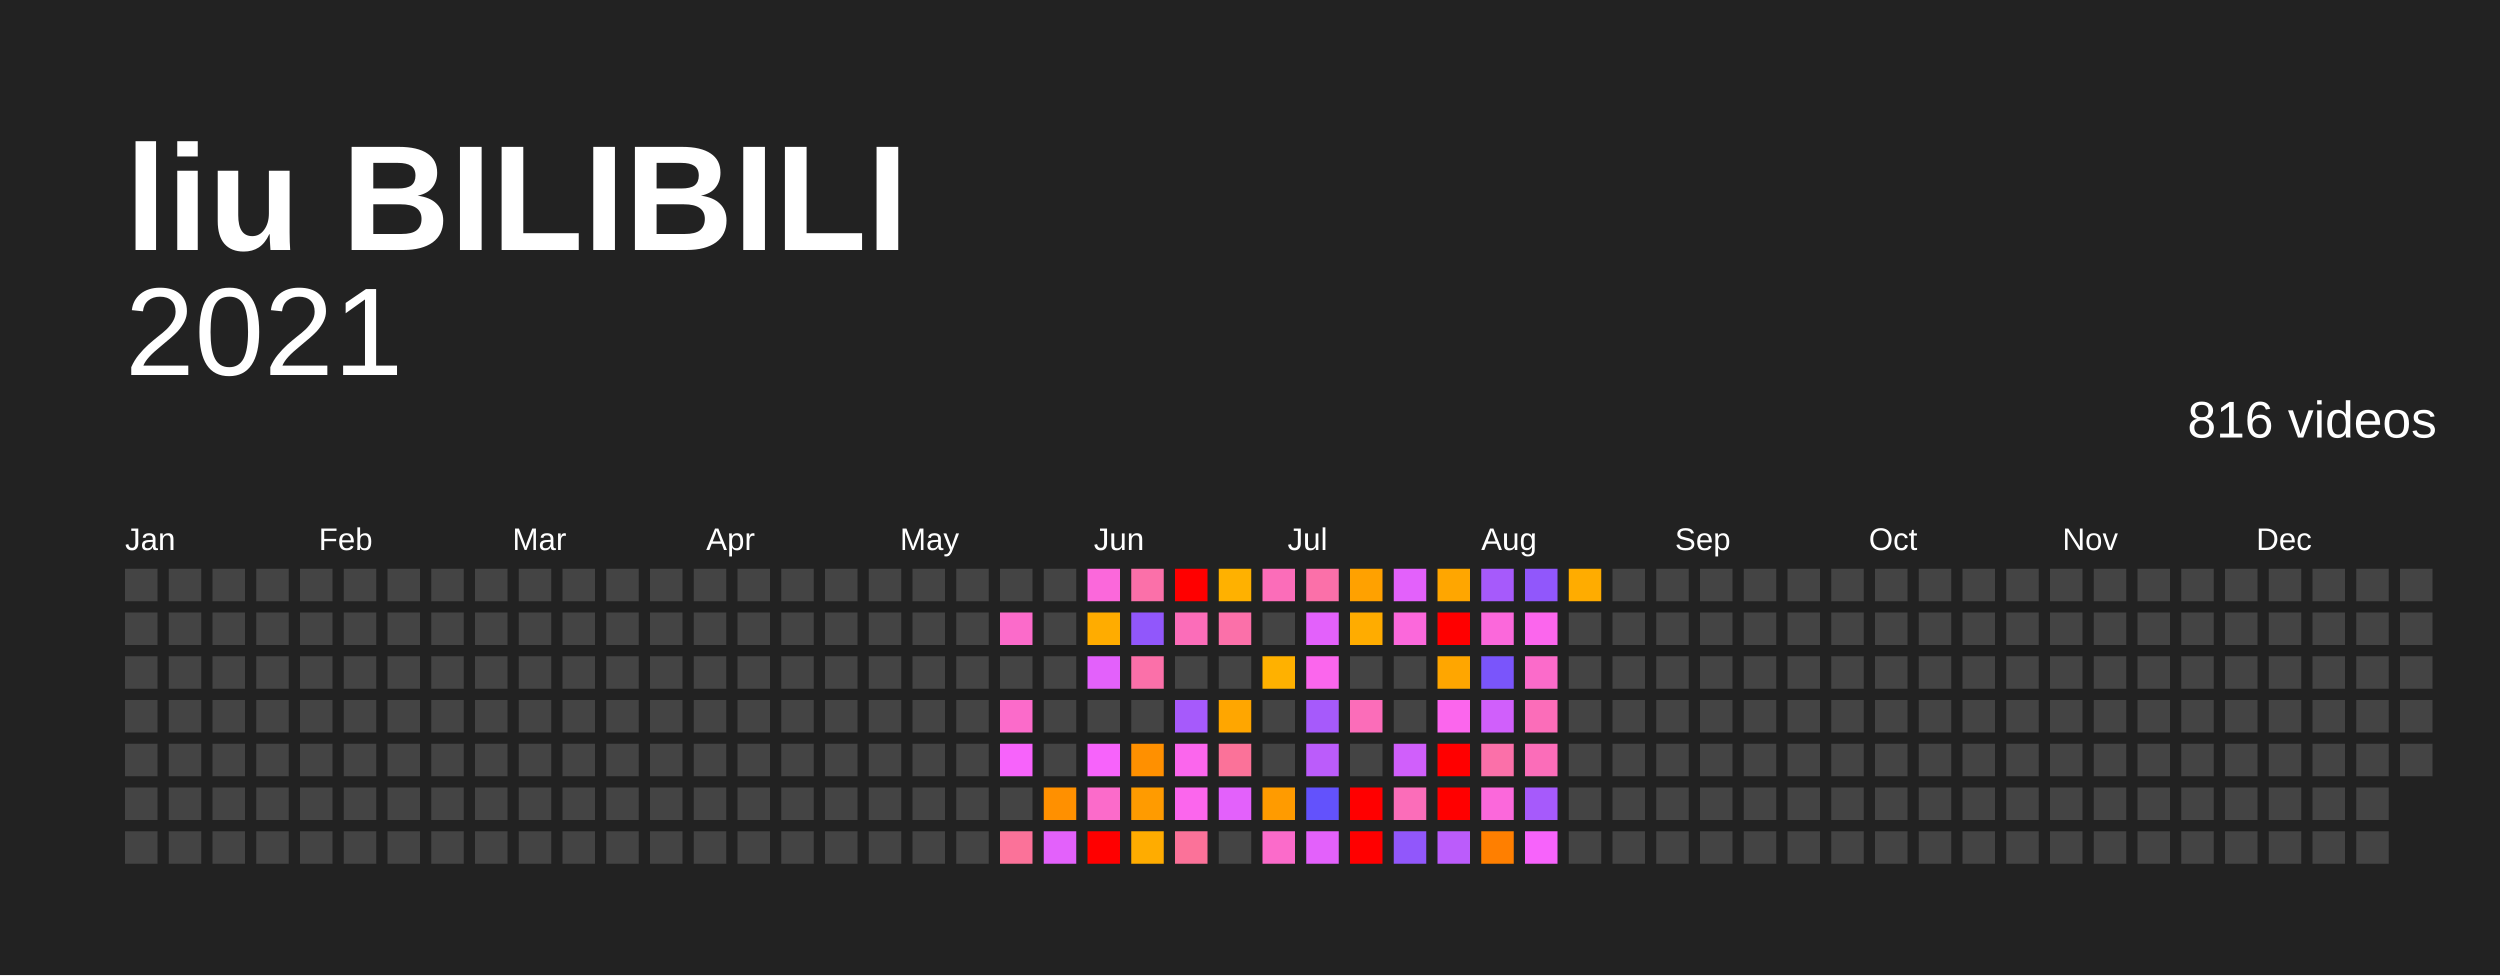
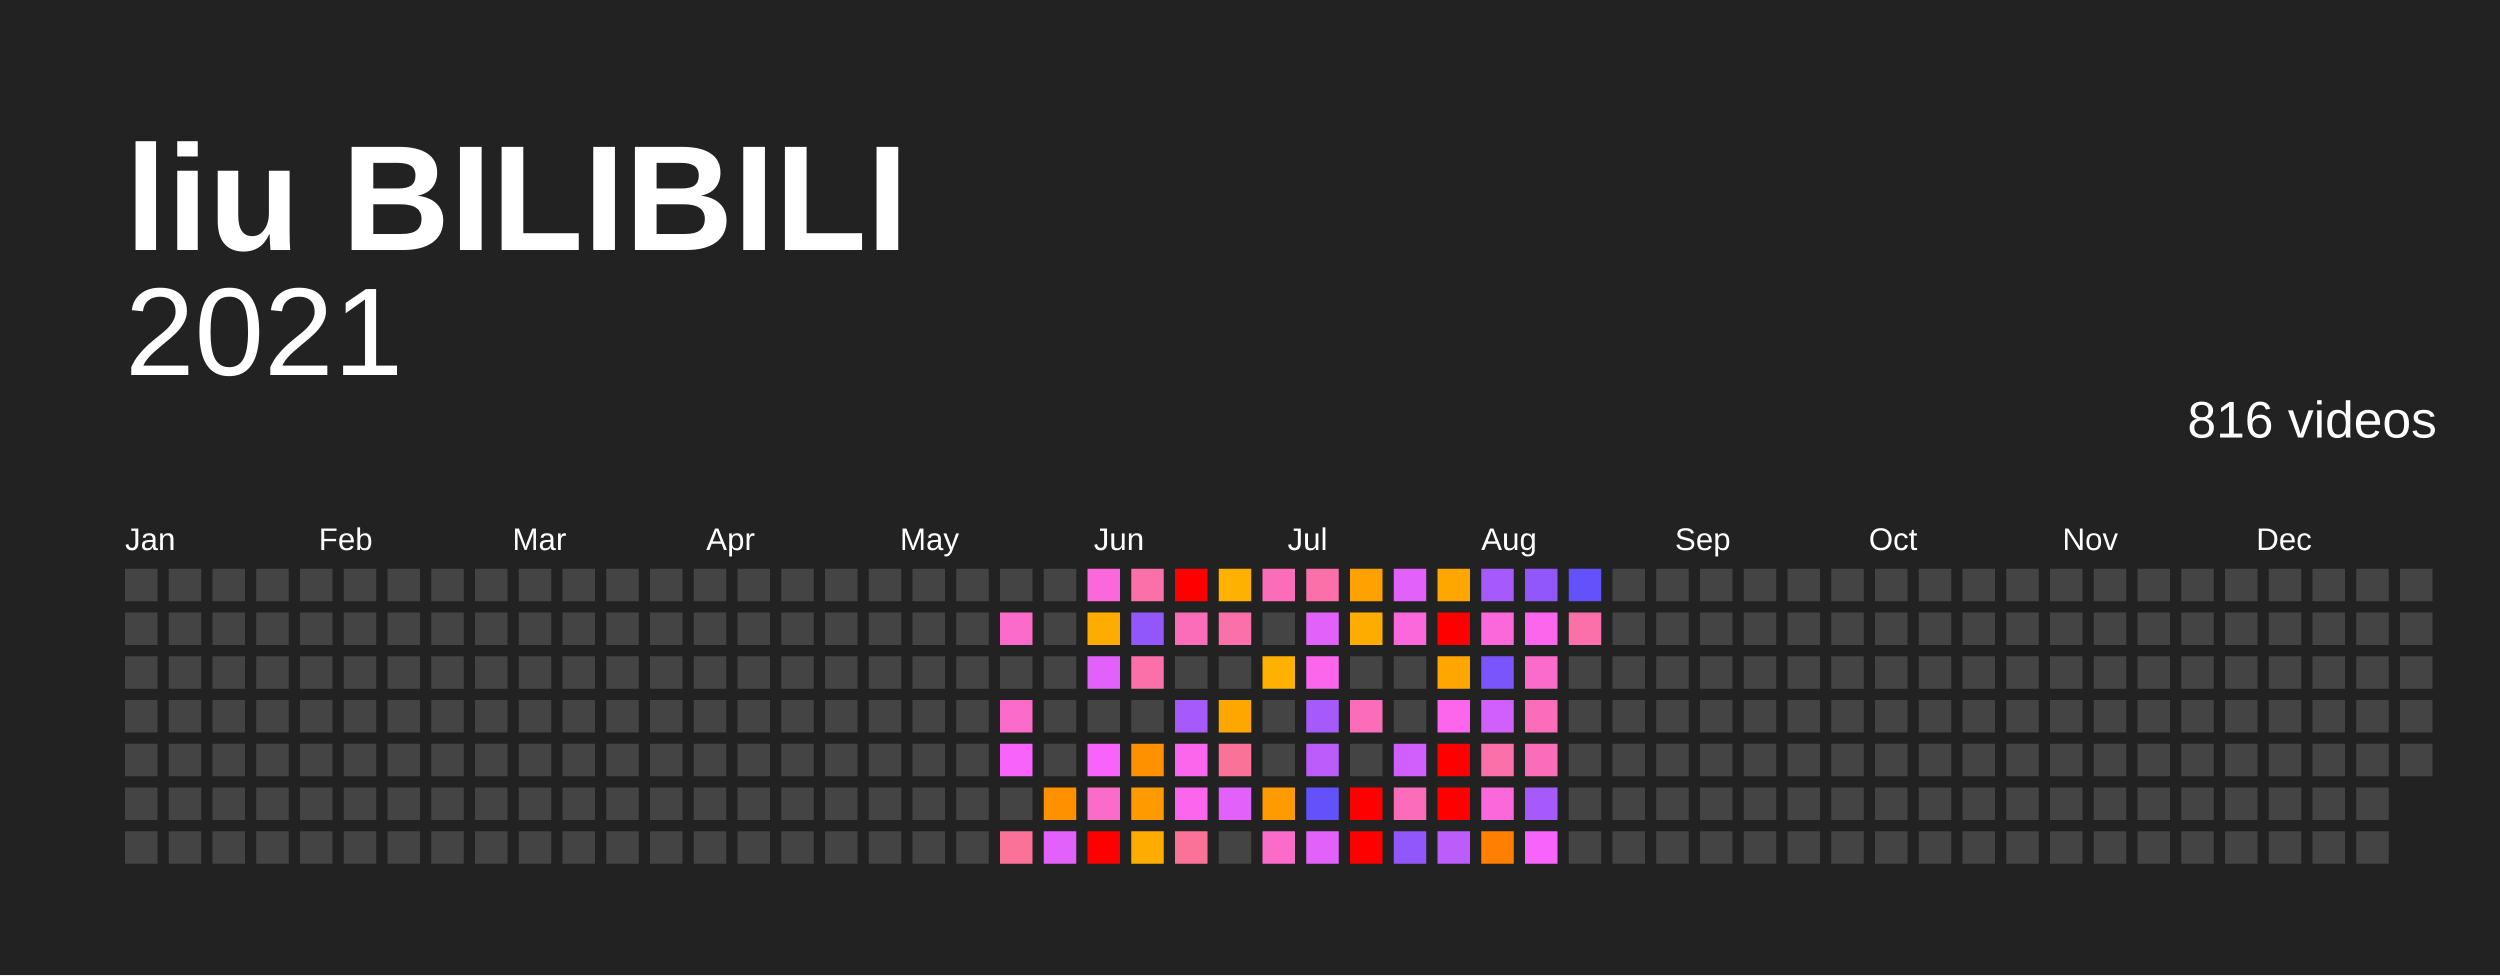
<svg xmlns="http://www.w3.org/2000/svg" baseProfile="full" height="78mm" version="1.1" viewBox="0,0,200,78" width="200mm">
  <defs />
  <rect fill="#222222" height="78" width="200" x="0" y="0" />
  <text fill="#FFFFFF" style="font-size:12px; font-family:Arial; font-weight:bold;" x="10" y="20">liu BILIBILI</text>
  <text alignment-baseline="hanging" fill="#FFFFFF" style="font-size:10.0px; font-family:Arial;" x="10" y="30">2021</text>
  <text alignment-baseline="hanging" fill="#FFFFFF" style="font-size:4.125px; font-family:Arial;" x="175" y="35">816 videos</text>
  <text fill="#FFFFFF" style="font-size:2.5px; font-family:Arial" x="10.0" y="44">Jan</text>
  <text fill="#FFFFFF" style="font-size:2.5px; font-family:Arial" x="25.5" y="44">Feb</text>
  <text fill="#FFFFFF" style="font-size:2.5px; font-family:Arial" x="41.0" y="44">Mar</text>
  <text fill="#FFFFFF" style="font-size:2.5px; font-family:Arial" x="56.5" y="44">Apr</text>
  <text fill="#FFFFFF" style="font-size:2.5px; font-family:Arial" x="72.0" y="44">May</text>
  <text fill="#FFFFFF" style="font-size:2.5px; font-family:Arial" x="87.5" y="44">Jun</text>
  <text fill="#FFFFFF" style="font-size:2.5px; font-family:Arial" x="103.0" y="44">Jul</text>
  <text fill="#FFFFFF" style="font-size:2.5px; font-family:Arial" x="118.5" y="44">Aug</text>
  <text fill="#FFFFFF" style="font-size:2.5px; font-family:Arial" x="134.0" y="44">Sep</text>
  <text fill="#FFFFFF" style="font-size:2.5px; font-family:Arial" x="149.5" y="44">Oct</text>
  <text fill="#FFFFFF" style="font-size:2.5px; font-family:Arial" x="165.0" y="44">Nov</text>
  <text fill="#FFFFFF" style="font-size:2.5px; font-family:Arial" x="180.5" y="44">Dec</text>
  <rect fill="#444444" height="2.6" width="2.6" x="10.0" y="45.5" />
  <rect fill="#444444" height="2.6" width="2.6" x="10.0" y="49.0" />
  <rect fill="#444444" height="2.6" width="2.6" x="10.0" y="52.5" />
  <rect fill="#444444" height="2.6" width="2.6" x="10.0" y="56.0" />
  <rect fill="#444444" height="2.6" width="2.6" x="10.0" y="59.5" />
  <rect fill="#444444" height="2.6" width="2.6" x="10.0" y="63.0" />
  <rect fill="#444444" height="2.6" width="2.6" x="10.0" y="66.5" />
  <rect fill="#444444" height="2.6" width="2.6" x="13.5" y="45.5" />
  <rect fill="#444444" height="2.6" width="2.6" x="13.5" y="49.0" />
  <rect fill="#444444" height="2.6" width="2.6" x="13.5" y="52.5" />
  <rect fill="#444444" height="2.6" width="2.6" x="13.5" y="56.0" />
  <rect fill="#444444" height="2.6" width="2.6" x="13.5" y="59.5" />
  <rect fill="#444444" height="2.6" width="2.6" x="13.5" y="63.0" />
  <rect fill="#444444" height="2.6" width="2.6" x="13.5" y="66.5" />
  <rect fill="#444444" height="2.6" width="2.6" x="17.0" y="45.5" />
  <rect fill="#444444" height="2.6" width="2.6" x="17.0" y="49.0" />
  <rect fill="#444444" height="2.6" width="2.6" x="17.0" y="52.5" />
  <rect fill="#444444" height="2.6" width="2.6" x="17.0" y="56.0" />
  <rect fill="#444444" height="2.6" width="2.6" x="17.0" y="59.5" />
  <rect fill="#444444" height="2.6" width="2.6" x="17.0" y="63.0" />
  <rect fill="#444444" height="2.6" width="2.6" x="17.0" y="66.5" />
  <rect fill="#444444" height="2.6" width="2.6" x="20.5" y="45.5" />
  <rect fill="#444444" height="2.6" width="2.6" x="20.5" y="49.0" />
  <rect fill="#444444" height="2.6" width="2.6" x="20.5" y="52.5" />
  <rect fill="#444444" height="2.6" width="2.6" x="20.5" y="56.0" />
  <rect fill="#444444" height="2.6" width="2.6" x="20.5" y="59.5" />
  <rect fill="#444444" height="2.6" width="2.6" x="20.5" y="63.0" />
  <rect fill="#444444" height="2.6" width="2.6" x="20.5" y="66.5" />
  <rect fill="#444444" height="2.6" width="2.6" x="24.0" y="45.5" />
  <rect fill="#444444" height="2.6" width="2.6" x="24.0" y="49.0" />
  <rect fill="#444444" height="2.6" width="2.6" x="24.0" y="52.5" />
  <rect fill="#444444" height="2.6" width="2.6" x="24.0" y="56.0" />
  <rect fill="#444444" height="2.6" width="2.6" x="24.0" y="59.5" />
  <rect fill="#444444" height="2.6" width="2.6" x="24.0" y="63.0" />
  <rect fill="#444444" height="2.6" width="2.6" x="24.0" y="66.5" />
  <rect fill="#444444" height="2.6" width="2.6" x="27.5" y="45.5" />
  <rect fill="#444444" height="2.6" width="2.6" x="27.5" y="49.0" />
  <rect fill="#444444" height="2.6" width="2.6" x="27.5" y="52.5" />
  <rect fill="#444444" height="2.6" width="2.6" x="27.5" y="56.0" />
  <rect fill="#444444" height="2.6" width="2.6" x="27.5" y="59.5" />
  <rect fill="#444444" height="2.6" width="2.6" x="27.5" y="63.0" />
  <rect fill="#444444" height="2.6" width="2.6" x="27.5" y="66.5" />
  <rect fill="#444444" height="2.6" width="2.6" x="31.0" y="45.5" />
  <rect fill="#444444" height="2.6" width="2.6" x="31.0" y="49.0" />
  <rect fill="#444444" height="2.6" width="2.6" x="31.0" y="52.5" />
  <rect fill="#444444" height="2.6" width="2.6" x="31.0" y="56.0" />
  <rect fill="#444444" height="2.6" width="2.6" x="31.0" y="59.5" />
  <rect fill="#444444" height="2.6" width="2.6" x="31.0" y="63.0" />
  <rect fill="#444444" height="2.6" width="2.6" x="31.0" y="66.5" />
  <rect fill="#444444" height="2.6" width="2.6" x="34.5" y="45.5" />
  <rect fill="#444444" height="2.6" width="2.6" x="34.5" y="49.0" />
  <rect fill="#444444" height="2.6" width="2.6" x="34.5" y="52.5" />
  <rect fill="#444444" height="2.6" width="2.6" x="34.5" y="56.0" />
  <rect fill="#444444" height="2.6" width="2.6" x="34.5" y="59.5" />
  <rect fill="#444444" height="2.6" width="2.6" x="34.5" y="63.0" />
  <rect fill="#444444" height="2.6" width="2.6" x="34.5" y="66.5" />
  <rect fill="#444444" height="2.6" width="2.6" x="38.0" y="45.5" />
  <rect fill="#444444" height="2.6" width="2.6" x="38.0" y="49.0" />
  <rect fill="#444444" height="2.6" width="2.6" x="38.0" y="52.5" />
  <rect fill="#444444" height="2.6" width="2.6" x="38.0" y="56.0" />
  <rect fill="#444444" height="2.6" width="2.6" x="38.0" y="59.5" />
  <rect fill="#444444" height="2.6" width="2.6" x="38.0" y="63.0" />
  <rect fill="#444444" height="2.6" width="2.6" x="38.0" y="66.5" />
  <rect fill="#444444" height="2.6" width="2.6" x="41.5" y="45.5" />
  <rect fill="#444444" height="2.6" width="2.6" x="41.5" y="49.0" />
  <rect fill="#444444" height="2.6" width="2.6" x="41.5" y="52.5" />
  <rect fill="#444444" height="2.6" width="2.6" x="41.5" y="56.0" />
  <rect fill="#444444" height="2.6" width="2.6" x="41.5" y="59.5" />
  <rect fill="#444444" height="2.6" width="2.6" x="41.5" y="63.0" />
  <rect fill="#444444" height="2.6" width="2.6" x="41.5" y="66.5" />
  <rect fill="#444444" height="2.6" width="2.6" x="45.0" y="45.5" />
  <rect fill="#444444" height="2.6" width="2.6" x="45.0" y="49.0" />
  <rect fill="#444444" height="2.6" width="2.6" x="45.0" y="52.5" />
  <rect fill="#444444" height="2.6" width="2.6" x="45.0" y="56.0" />
  <rect fill="#444444" height="2.6" width="2.6" x="45.0" y="59.5" />
  <rect fill="#444444" height="2.6" width="2.6" x="45.0" y="63.0" />
  <rect fill="#444444" height="2.6" width="2.6" x="45.0" y="66.5" />
  <rect fill="#444444" height="2.6" width="2.6" x="48.5" y="45.5" />
  <rect fill="#444444" height="2.6" width="2.6" x="48.5" y="49.0" />
  <rect fill="#444444" height="2.6" width="2.6" x="48.5" y="52.5" />
  <rect fill="#444444" height="2.6" width="2.6" x="48.5" y="56.0" />
  <rect fill="#444444" height="2.6" width="2.6" x="48.5" y="59.5" />
  <rect fill="#444444" height="2.6" width="2.6" x="48.5" y="63.0" />
  <rect fill="#444444" height="2.6" width="2.6" x="48.5" y="66.5" />
  <rect fill="#444444" height="2.6" width="2.6" x="52.0" y="45.5" />
  <rect fill="#444444" height="2.6" width="2.6" x="52.0" y="49.0" />
  <rect fill="#444444" height="2.6" width="2.6" x="52.0" y="52.5" />
  <rect fill="#444444" height="2.6" width="2.6" x="52.0" y="56.0" />
  <rect fill="#444444" height="2.6" width="2.6" x="52.0" y="59.5" />
  <rect fill="#444444" height="2.6" width="2.6" x="52.0" y="63.0" />
  <rect fill="#444444" height="2.6" width="2.6" x="52.0" y="66.5" />
  <rect fill="#444444" height="2.6" width="2.6" x="55.5" y="45.5" />
  <rect fill="#444444" height="2.6" width="2.6" x="55.5" y="49.0" />
  <rect fill="#444444" height="2.6" width="2.6" x="55.5" y="52.5" />
  <rect fill="#444444" height="2.6" width="2.6" x="55.5" y="56.0" />
  <rect fill="#444444" height="2.6" width="2.6" x="55.5" y="59.5" />
  <rect fill="#444444" height="2.6" width="2.6" x="55.5" y="63.0" />
  <rect fill="#444444" height="2.6" width="2.6" x="55.5" y="66.5" />
  <rect fill="#444444" height="2.6" width="2.6" x="59.0" y="45.5" />
  <rect fill="#444444" height="2.6" width="2.6" x="59.0" y="49.0" />
  <rect fill="#444444" height="2.6" width="2.6" x="59.0" y="52.5" />
  <rect fill="#444444" height="2.6" width="2.6" x="59.0" y="56.0" />
  <rect fill="#444444" height="2.6" width="2.6" x="59.0" y="59.5" />
  <rect fill="#444444" height="2.6" width="2.6" x="59.0" y="63.0" />
  <rect fill="#444444" height="2.6" width="2.6" x="59.0" y="66.5" />
  <rect fill="#444444" height="2.6" width="2.6" x="62.5" y="45.5" />
  <rect fill="#444444" height="2.6" width="2.6" x="62.5" y="49.0" />
  <rect fill="#444444" height="2.6" width="2.6" x="62.5" y="52.5" />
  <rect fill="#444444" height="2.6" width="2.6" x="62.5" y="56.0" />
  <rect fill="#444444" height="2.6" width="2.6" x="62.5" y="59.5" />
  <rect fill="#444444" height="2.6" width="2.6" x="62.5" y="63.0" />
  <rect fill="#444444" height="2.6" width="2.6" x="62.5" y="66.5" />
  <rect fill="#444444" height="2.6" width="2.6" x="66.0" y="45.5" />
  <rect fill="#444444" height="2.6" width="2.6" x="66.0" y="49.0" />
  <rect fill="#444444" height="2.6" width="2.6" x="66.0" y="52.5" />
  <rect fill="#444444" height="2.6" width="2.6" x="66.0" y="56.0" />
  <rect fill="#444444" height="2.6" width="2.6" x="66.0" y="59.5" />
  <rect fill="#444444" height="2.6" width="2.6" x="66.0" y="63.0" />
  <rect fill="#444444" height="2.6" width="2.6" x="66.0" y="66.5" />
  <rect fill="#444444" height="2.6" width="2.6" x="69.5" y="45.5" />
  <rect fill="#444444" height="2.6" width="2.6" x="69.5" y="49.0" />
  <rect fill="#444444" height="2.6" width="2.6" x="69.5" y="52.5" />
  <rect fill="#444444" height="2.6" width="2.6" x="69.5" y="56.0" />
  <rect fill="#444444" height="2.6" width="2.6" x="69.5" y="59.5" />
  <rect fill="#444444" height="2.6" width="2.6" x="69.5" y="63.0" />
  <rect fill="#444444" height="2.6" width="2.6" x="69.5" y="66.5" />
  <rect fill="#444444" height="2.6" width="2.6" x="73.0" y="45.5" />
  <rect fill="#444444" height="2.6" width="2.6" x="73.0" y="49.0" />
  <rect fill="#444444" height="2.6" width="2.6" x="73.0" y="52.5" />
  <rect fill="#444444" height="2.6" width="2.6" x="73.0" y="56.0" />
  <rect fill="#444444" height="2.6" width="2.6" x="73.0" y="59.5" />
  <rect fill="#444444" height="2.6" width="2.6" x="73.0" y="63.0" />
  <rect fill="#444444" height="2.6" width="2.6" x="73.0" y="66.5" />
  <rect fill="#444444" height="2.6" width="2.6" x="76.5" y="45.5" />
  <rect fill="#444444" height="2.6" width="2.6" x="76.5" y="49.0" />
  <rect fill="#444444" height="2.6" width="2.6" x="76.5" y="52.5" />
  <rect fill="#444444" height="2.6" width="2.6" x="76.5" y="56.0" />
  <rect fill="#444444" height="2.6" width="2.6" x="76.5" y="59.5" />
  <rect fill="#444444" height="2.6" width="2.6" x="76.5" y="63.0" />
  <rect fill="#444444" height="2.6" width="2.6" x="76.5" y="66.5" />
  <rect fill="#444444" height="2.6" width="2.6" x="80.0" y="45.5" />
  <rect fill="#fb6bca" height="2.6" width="2.6" x="80.0" y="49.0" />
  <rect fill="#444444" height="2.6" width="2.6" x="80.0" y="52.5" />
  <rect fill="#fb6bca" height="2.6" width="2.6" x="80.0" y="56.0" />
  <rect fill="#f763fb" height="2.6" width="2.6" x="80.0" y="59.5" />
  <rect fill="#444444" height="2.6" width="2.6" x="80.0" y="63.0" />
  <rect fill="#fb7299" height="2.6" width="2.6" x="80.0" y="66.5" />
  <rect fill="#444444" height="2.6" width="2.6" x="83.5" y="45.5" />
  <rect fill="#444444" height="2.6" width="2.6" x="83.5" y="49.0" />
  <rect fill="#444444" height="2.6" width="2.6" x="83.5" y="52.5" />
  <rect fill="#444444" height="2.6" width="2.6" x="83.5" y="56.0" />
  <rect fill="#444444" height="2.6" width="2.6" x="83.5" y="59.5" />
  <rect fill="#ff9000" height="2.6" width="2.6" x="83.5" y="63.0" />
  <rect fill="#e361fb" height="2.6" width="2.6" x="83.5" y="66.5" />
  <rect fill="#fb68db" height="2.6" width="2.6" x="87.0" y="45.5" />
  <rect fill="#ffac00" height="2.6" width="2.6" x="87.0" y="49.0" />
  <rect fill="#e361fb" height="2.6" width="2.6" x="87.0" y="52.5" />
  <rect fill="#444444" height="2.6" width="2.6" x="87.0" y="56.0" />
  <rect fill="#f763fb" height="2.6" width="2.6" x="87.0" y="59.5" />
  <rect fill="#fb6bca" height="2.6" width="2.6" x="87.0" y="63.0" />
  <rect fill="red" height="2.6" width="2.6" x="87.0" y="66.5" />
  <rect fill="#fb70a9" height="2.6" width="2.6" x="90.5" y="45.5" />
  <rect fill="#9157fb" height="2.6" width="2.6" x="90.5" y="49.0" />
  <rect fill="#fb70a9" height="2.6" width="2.6" x="90.5" y="52.5" />
  <rect fill="#444444" height="2.6" width="2.6" x="90.5" y="56.0" />
  <rect fill="#ff9000" height="2.6" width="2.6" x="90.5" y="59.5" />
  <rect fill="#ff9b00" height="2.6" width="2.6" x="90.5" y="63.0" />
  <rect fill="#ffac00" height="2.6" width="2.6" x="90.5" y="66.5" />
  <rect fill="red" height="2.6" width="2.6" x="94.0" y="45.5" />
  <rect fill="#fb6db9" height="2.6" width="2.6" x="94.0" y="49.0" />
  <rect fill="#444444" height="2.6" width="2.6" x="94.0" y="52.5" />
  <rect fill="#a65afb" height="2.6" width="2.6" x="94.0" y="56.0" />
  <rect fill="#fb66ed" height="2.6" width="2.6" x="94.0" y="59.5" />
  <rect fill="#fb66ed" height="2.6" width="2.6" x="94.0" y="63.0" />
  <rect fill="#fb7299" height="2.6" width="2.6" x="94.0" y="66.5" />
  <rect fill="#ffb100" height="2.6" width="2.6" x="97.5" y="45.5" />
  <rect fill="#fb70a9" height="2.6" width="2.6" x="97.5" y="49.0" />
  <rect fill="#444444" height="2.6" width="2.6" x="97.5" y="52.5" />
  <rect fill="#ffa600" height="2.6" width="2.6" x="97.5" y="56.0" />
  <rect fill="#fb7299" height="2.6" width="2.6" x="97.5" y="59.5" />
  <rect fill="#e361fb" height="2.6" width="2.6" x="97.5" y="63.0" />
  <rect fill="#444444" height="2.6" width="2.6" x="97.5" y="66.5" />
  <rect fill="#fb6db9" height="2.6" width="2.6" x="101.0" y="45.5" />
  <rect fill="#444444" height="2.6" width="2.6" x="101.0" y="49.0" />
  <rect fill="#ffb100" height="2.6" width="2.6" x="101.0" y="52.5" />
  <rect fill="#444444" height="2.6" width="2.6" x="101.0" y="56.0" />
  <rect fill="#444444" height="2.6" width="2.6" x="101.0" y="59.5" />
  <rect fill="#ff9b00" height="2.6" width="2.6" x="101.0" y="63.0" />
  <rect fill="#fb6bca" height="2.6" width="2.6" x="101.0" y="66.5" />
  <rect fill="#fb70a9" height="2.6" width="2.6" x="104.5" y="45.5" />
  <rect fill="#e361fb" height="2.6" width="2.6" x="104.5" y="49.0" />
  <rect fill="#fb66ed" height="2.6" width="2.6" x="104.5" y="52.5" />
  <rect fill="#a65afb" height="2.6" width="2.6" x="104.5" y="56.0" />
  <rect fill="#bb5cfb" height="2.6" width="2.6" x="104.5" y="59.5" />
  <rect fill="#6352fc" height="2.6" width="2.6" x="104.5" y="63.0" />
  <rect fill="#e361fb" height="2.6" width="2.6" x="104.5" y="66.5" />
  <rect fill="#ffa100" height="2.6" width="2.6" x="108.0" y="45.5" />
  <rect fill="#ffac00" height="2.6" width="2.6" x="108.0" y="49.0" />
  <rect fill="#444444" height="2.6" width="2.6" x="108.0" y="52.5" />
  <rect fill="#fb6db9" height="2.6" width="2.6" x="108.0" y="56.0" />
  <rect fill="#444444" height="2.6" width="2.6" x="108.0" y="59.5" />
  <rect fill="red" height="2.6" width="2.6" x="108.0" y="63.0" />
  <rect fill="red" height="2.6" width="2.6" x="108.0" y="66.5" />
  <rect fill="#e361fb" height="2.6" width="2.6" x="111.5" y="45.5" />
  <rect fill="#fb68db" height="2.6" width="2.6" x="111.5" y="49.0" />
  <rect fill="#444444" height="2.6" width="2.6" x="111.5" y="52.5" />
  <rect fill="#444444" height="2.6" width="2.6" x="111.5" y="56.0" />
  <rect fill="#d05ffb" height="2.6" width="2.6" x="111.5" y="59.5" />
  <rect fill="#fb6db9" height="2.6" width="2.6" x="111.5" y="63.0" />
  <rect fill="#9157fb" height="2.6" width="2.6" x="111.5" y="66.5" />
  <rect fill="#ffa600" height="2.6" width="2.6" x="115.0" y="45.5" />
  <rect fill="red" height="2.6" width="2.6" x="115.0" y="49.0" />
  <rect fill="#ffa600" height="2.6" width="2.6" x="115.0" y="52.5" />
  <rect fill="#fb66ed" height="2.6" width="2.6" x="115.0" y="56.0" />
  <rect fill="red" height="2.6" width="2.6" x="115.0" y="59.5" />
  <rect fill="red" height="2.6" width="2.6" x="115.0" y="63.0" />
  <rect fill="#bb5cfb" height="2.6" width="2.6" x="115.0" y="66.5" />
  <rect fill="#a65afb" height="2.6" width="2.6" x="118.5" y="45.5" />
  <rect fill="#fb68db" height="2.6" width="2.6" x="118.5" y="49.0" />
  <rect fill="#7a55fb" height="2.6" width="2.6" x="118.5" y="52.5" />
  <rect fill="#d05ffb" height="2.6" width="2.6" x="118.5" y="56.0" />
  <rect fill="#fb70a9" height="2.6" width="2.6" x="118.5" y="59.5" />
  <rect fill="#fb68db" height="2.6" width="2.6" x="118.5" y="63.0" />
  <rect fill="#ff7f00" height="2.6" width="2.6" x="118.5" y="66.5" />
  <rect fill="#9157fb" height="2.6" width="2.6" x="122.0" y="45.5" />
  <rect fill="#fb66ed" height="2.6" width="2.6" x="122.0" y="49.0" />
  <rect fill="#fb6bca" height="2.6" width="2.6" x="122.0" y="52.5" />
  <rect fill="#fb6db9" height="2.6" width="2.6" x="122.0" y="56.0" />
  <rect fill="#fb6db9" height="2.6" width="2.6" x="122.0" y="59.5" />
  <rect fill="#a65afb" height="2.6" width="2.6" x="122.0" y="63.0" />
  <rect fill="#f763fb" height="2.6" width="2.6" x="122.0" y="66.5" />
-   <rect fill="#ffac00" height="2.6" width="2.6" x="125.5" y="45.5" />
-   <rect fill="#444444" height="2.6" width="2.6" x="125.5" y="49.0" />
+   <rect fill="#6352fc" height="2.6" width="2.6" x="125.5" y="45.5" />
+   <rect fill="#fb70a9" height="2.6" width="2.6" x="125.5" y="49.0" />
  <rect fill="#444444" height="2.6" width="2.6" x="125.5" y="52.5" />
  <rect fill="#444444" height="2.6" width="2.6" x="125.5" y="56.0" />
  <rect fill="#444444" height="2.6" width="2.6" x="125.5" y="59.5" />
  <rect fill="#444444" height="2.6" width="2.6" x="125.5" y="63.0" />
  <rect fill="#444444" height="2.6" width="2.6" x="125.5" y="66.5" />
  <rect fill="#444444" height="2.6" width="2.6" x="129.0" y="45.5" />
  <rect fill="#444444" height="2.6" width="2.6" x="129.0" y="49.0" />
  <rect fill="#444444" height="2.6" width="2.6" x="129.0" y="52.5" />
  <rect fill="#444444" height="2.6" width="2.6" x="129.0" y="56.0" />
  <rect fill="#444444" height="2.6" width="2.6" x="129.0" y="59.5" />
  <rect fill="#444444" height="2.6" width="2.6" x="129.0" y="63.0" />
  <rect fill="#444444" height="2.6" width="2.6" x="129.0" y="66.5" />
  <rect fill="#444444" height="2.6" width="2.6" x="132.5" y="45.5" />
  <rect fill="#444444" height="2.6" width="2.6" x="132.5" y="49.0" />
  <rect fill="#444444" height="2.6" width="2.6" x="132.5" y="52.5" />
  <rect fill="#444444" height="2.6" width="2.6" x="132.5" y="56.0" />
  <rect fill="#444444" height="2.6" width="2.6" x="132.5" y="59.5" />
  <rect fill="#444444" height="2.6" width="2.6" x="132.5" y="63.0" />
  <rect fill="#444444" height="2.6" width="2.6" x="132.5" y="66.5" />
  <rect fill="#444444" height="2.6" width="2.6" x="136.0" y="45.5" />
  <rect fill="#444444" height="2.6" width="2.6" x="136.0" y="49.0" />
  <rect fill="#444444" height="2.6" width="2.6" x="136.0" y="52.5" />
  <rect fill="#444444" height="2.6" width="2.6" x="136.0" y="56.0" />
  <rect fill="#444444" height="2.6" width="2.6" x="136.0" y="59.5" />
  <rect fill="#444444" height="2.6" width="2.6" x="136.0" y="63.0" />
  <rect fill="#444444" height="2.6" width="2.6" x="136.0" y="66.5" />
  <rect fill="#444444" height="2.6" width="2.6" x="139.5" y="45.5" />
  <rect fill="#444444" height="2.6" width="2.6" x="139.5" y="49.0" />
  <rect fill="#444444" height="2.6" width="2.6" x="139.5" y="52.5" />
  <rect fill="#444444" height="2.6" width="2.6" x="139.5" y="56.0" />
  <rect fill="#444444" height="2.6" width="2.6" x="139.5" y="59.5" />
  <rect fill="#444444" height="2.6" width="2.6" x="139.5" y="63.0" />
  <rect fill="#444444" height="2.6" width="2.6" x="139.5" y="66.5" />
  <rect fill="#444444" height="2.6" width="2.6" x="143.0" y="45.5" />
  <rect fill="#444444" height="2.6" width="2.6" x="143.0" y="49.0" />
  <rect fill="#444444" height="2.6" width="2.6" x="143.0" y="52.5" />
  <rect fill="#444444" height="2.6" width="2.6" x="143.0" y="56.0" />
  <rect fill="#444444" height="2.6" width="2.6" x="143.0" y="59.5" />
  <rect fill="#444444" height="2.6" width="2.6" x="143.0" y="63.0" />
  <rect fill="#444444" height="2.6" width="2.6" x="143.0" y="66.5" />
  <rect fill="#444444" height="2.6" width="2.6" x="146.5" y="45.5" />
  <rect fill="#444444" height="2.6" width="2.6" x="146.5" y="49.0" />
  <rect fill="#444444" height="2.6" width="2.6" x="146.5" y="52.5" />
  <rect fill="#444444" height="2.6" width="2.6" x="146.5" y="56.0" />
  <rect fill="#444444" height="2.6" width="2.6" x="146.5" y="59.5" />
  <rect fill="#444444" height="2.6" width="2.6" x="146.5" y="63.0" />
  <rect fill="#444444" height="2.6" width="2.6" x="146.5" y="66.5" />
  <rect fill="#444444" height="2.6" width="2.6" x="150.0" y="45.5" />
  <rect fill="#444444" height="2.6" width="2.6" x="150.0" y="49.0" />
  <rect fill="#444444" height="2.6" width="2.6" x="150.0" y="52.5" />
  <rect fill="#444444" height="2.6" width="2.6" x="150.0" y="56.0" />
  <rect fill="#444444" height="2.6" width="2.6" x="150.0" y="59.5" />
  <rect fill="#444444" height="2.6" width="2.6" x="150.0" y="63.0" />
  <rect fill="#444444" height="2.6" width="2.6" x="150.0" y="66.5" />
  <rect fill="#444444" height="2.6" width="2.6" x="153.5" y="45.5" />
  <rect fill="#444444" height="2.6" width="2.6" x="153.5" y="49.0" />
  <rect fill="#444444" height="2.6" width="2.6" x="153.5" y="52.5" />
  <rect fill="#444444" height="2.6" width="2.6" x="153.5" y="56.0" />
  <rect fill="#444444" height="2.6" width="2.6" x="153.5" y="59.5" />
  <rect fill="#444444" height="2.6" width="2.6" x="153.5" y="63.0" />
  <rect fill="#444444" height="2.6" width="2.6" x="153.5" y="66.5" />
  <rect fill="#444444" height="2.6" width="2.6" x="157.0" y="45.5" />
  <rect fill="#444444" height="2.6" width="2.6" x="157.0" y="49.0" />
  <rect fill="#444444" height="2.6" width="2.6" x="157.0" y="52.5" />
  <rect fill="#444444" height="2.6" width="2.6" x="157.0" y="56.0" />
  <rect fill="#444444" height="2.6" width="2.6" x="157.0" y="59.5" />
  <rect fill="#444444" height="2.6" width="2.6" x="157.0" y="63.0" />
  <rect fill="#444444" height="2.6" width="2.6" x="157.0" y="66.5" />
  <rect fill="#444444" height="2.6" width="2.6" x="160.5" y="45.5" />
  <rect fill="#444444" height="2.6" width="2.6" x="160.5" y="49.0" />
  <rect fill="#444444" height="2.6" width="2.6" x="160.5" y="52.5" />
  <rect fill="#444444" height="2.6" width="2.6" x="160.5" y="56.0" />
  <rect fill="#444444" height="2.6" width="2.6" x="160.5" y="59.5" />
  <rect fill="#444444" height="2.6" width="2.6" x="160.5" y="63.0" />
  <rect fill="#444444" height="2.6" width="2.6" x="160.5" y="66.5" />
  <rect fill="#444444" height="2.6" width="2.6" x="164.0" y="45.5" />
  <rect fill="#444444" height="2.6" width="2.6" x="164.0" y="49.0" />
  <rect fill="#444444" height="2.6" width="2.6" x="164.0" y="52.5" />
  <rect fill="#444444" height="2.6" width="2.6" x="164.0" y="56.0" />
  <rect fill="#444444" height="2.6" width="2.6" x="164.0" y="59.5" />
  <rect fill="#444444" height="2.6" width="2.6" x="164.0" y="63.0" />
  <rect fill="#444444" height="2.6" width="2.6" x="164.0" y="66.5" />
  <rect fill="#444444" height="2.6" width="2.6" x="167.5" y="45.5" />
  <rect fill="#444444" height="2.6" width="2.6" x="167.5" y="49.0" />
  <rect fill="#444444" height="2.6" width="2.6" x="167.5" y="52.5" />
  <rect fill="#444444" height="2.6" width="2.6" x="167.5" y="56.0" />
  <rect fill="#444444" height="2.6" width="2.6" x="167.5" y="59.5" />
  <rect fill="#444444" height="2.6" width="2.6" x="167.5" y="63.0" />
  <rect fill="#444444" height="2.6" width="2.6" x="167.5" y="66.5" />
  <rect fill="#444444" height="2.6" width="2.6" x="171.0" y="45.5" />
  <rect fill="#444444" height="2.6" width="2.6" x="171.0" y="49.0" />
  <rect fill="#444444" height="2.6" width="2.6" x="171.0" y="52.5" />
  <rect fill="#444444" height="2.6" width="2.6" x="171.0" y="56.0" />
  <rect fill="#444444" height="2.6" width="2.6" x="171.0" y="59.5" />
  <rect fill="#444444" height="2.6" width="2.6" x="171.0" y="63.0" />
  <rect fill="#444444" height="2.6" width="2.6" x="171.0" y="66.5" />
  <rect fill="#444444" height="2.6" width="2.6" x="174.5" y="45.5" />
  <rect fill="#444444" height="2.6" width="2.6" x="174.5" y="49.0" />
  <rect fill="#444444" height="2.6" width="2.6" x="174.5" y="52.5" />
  <rect fill="#444444" height="2.6" width="2.6" x="174.5" y="56.0" />
  <rect fill="#444444" height="2.6" width="2.6" x="174.5" y="59.5" />
  <rect fill="#444444" height="2.6" width="2.6" x="174.5" y="63.0" />
  <rect fill="#444444" height="2.6" width="2.6" x="174.5" y="66.5" />
  <rect fill="#444444" height="2.6" width="2.6" x="178.0" y="45.5" />
  <rect fill="#444444" height="2.6" width="2.6" x="178.0" y="49.0" />
  <rect fill="#444444" height="2.6" width="2.6" x="178.0" y="52.5" />
  <rect fill="#444444" height="2.6" width="2.6" x="178.0" y="56.0" />
  <rect fill="#444444" height="2.6" width="2.6" x="178.0" y="59.5" />
  <rect fill="#444444" height="2.6" width="2.6" x="178.0" y="63.0" />
  <rect fill="#444444" height="2.6" width="2.6" x="178.0" y="66.5" />
  <rect fill="#444444" height="2.6" width="2.6" x="181.5" y="45.5" />
  <rect fill="#444444" height="2.6" width="2.6" x="181.5" y="49.0" />
  <rect fill="#444444" height="2.6" width="2.6" x="181.5" y="52.5" />
  <rect fill="#444444" height="2.6" width="2.6" x="181.5" y="56.0" />
  <rect fill="#444444" height="2.6" width="2.6" x="181.5" y="59.5" />
  <rect fill="#444444" height="2.6" width="2.6" x="181.5" y="63.0" />
  <rect fill="#444444" height="2.6" width="2.6" x="181.5" y="66.5" />
  <rect fill="#444444" height="2.6" width="2.6" x="185.0" y="45.5" />
  <rect fill="#444444" height="2.6" width="2.6" x="185.0" y="49.0" />
  <rect fill="#444444" height="2.6" width="2.6" x="185.0" y="52.5" />
  <rect fill="#444444" height="2.6" width="2.6" x="185.0" y="56.0" />
  <rect fill="#444444" height="2.6" width="2.6" x="185.0" y="59.5" />
  <rect fill="#444444" height="2.6" width="2.6" x="185.0" y="63.0" />
  <rect fill="#444444" height="2.6" width="2.6" x="185.0" y="66.5" />
  <rect fill="#444444" height="2.6" width="2.6" x="188.5" y="45.5" />
  <rect fill="#444444" height="2.6" width="2.6" x="188.5" y="49.0" />
  <rect fill="#444444" height="2.6" width="2.6" x="188.5" y="52.5" />
  <rect fill="#444444" height="2.6" width="2.6" x="188.5" y="56.0" />
  <rect fill="#444444" height="2.6" width="2.6" x="188.5" y="59.5" />
  <rect fill="#444444" height="2.6" width="2.6" x="188.5" y="63.0" />
  <rect fill="#444444" height="2.6" width="2.6" x="188.5" y="66.5" />
  <rect fill="#444444" height="2.6" width="2.6" x="192.0" y="45.5" />
  <rect fill="#444444" height="2.6" width="2.6" x="192.0" y="49.0" />
  <rect fill="#444444" height="2.6" width="2.6" x="192.0" y="52.5" />
  <rect fill="#444444" height="2.6" width="2.6" x="192.0" y="56.0" />
  <rect fill="#444444" height="2.6" width="2.6" x="192.0" y="59.5" />
</svg>
